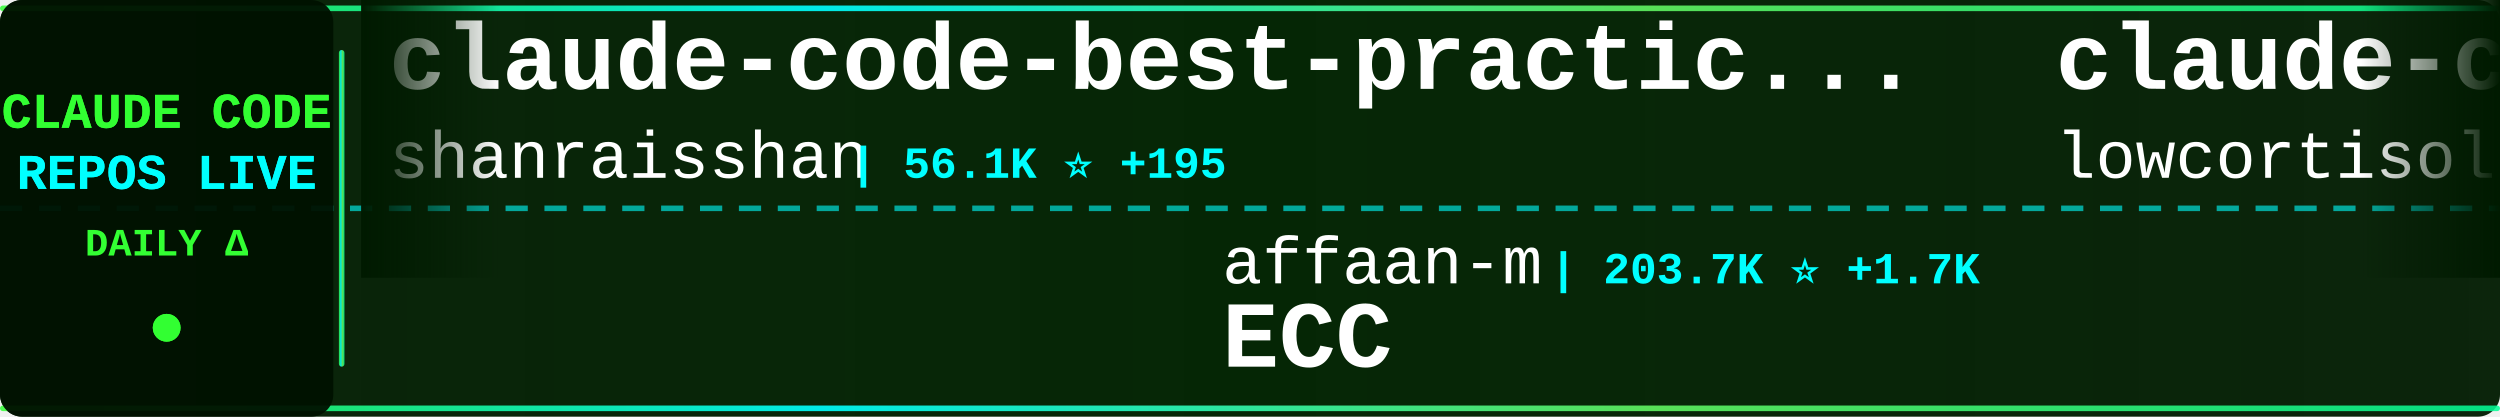
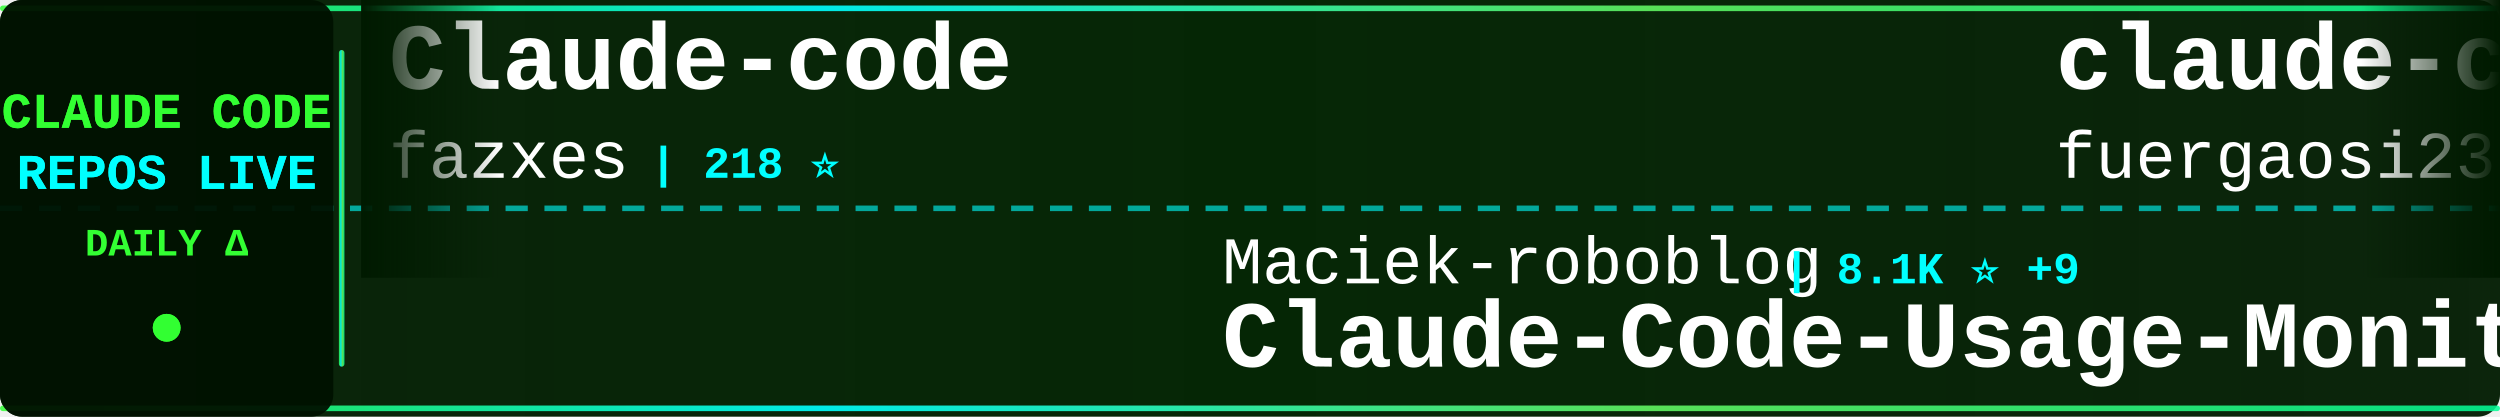
<svg xmlns="http://www.w3.org/2000/svg" width="900" height="150">
  <defs>
    <linearGradient id="tickerBg" x1="0%" y1="0%" x2="100%" y2="0%">
      <stop offset="0%" style="stop-color:#001a00;stop-opacity:0.95" />
      <stop offset="50%" style="stop-color:#002200;stop-opacity:0.98" />
      <stop offset="100%" style="stop-color:#001a00;stop-opacity:0.95" />
    </linearGradient>
    <linearGradient id="borderGrad" x1="0%" y1="0%" x2="100%" y2="0%">
      <stop offset="0%" style="stop-color:#33ff33;stop-opacity:0.85">
        <animate attributeName="stop-opacity" values="0.85;1;0.85" dur="2s" repeatCount="indefinite" />
      </stop>
      <stop offset="33%" style="stop-color:#00ffff;stop-opacity:0.9">
        <animate attributeName="stop-opacity" values="0.9;1;0.9" dur="2.2s" repeatCount="indefinite" />
      </stop>
      <stop offset="66%" style="stop-color:#66ff66;stop-opacity:0.85">
        <animate attributeName="stop-opacity" values="0.85;1;0.85" dur="1.8s" repeatCount="indefinite" />
      </stop>
      <stop offset="100%" style="stop-color:#00ff99;stop-opacity:0.85">
        <animate attributeName="stop-opacity" values="0.85;1;0.85" dur="2s" repeatCount="indefinite" />
      </stop>
    </linearGradient>
    <filter id="textGlow">
      <feGaussianBlur stdDeviation="0.1" result="coloredBlur" />
      <feMerge>
        <feMergeNode in="coloredBlur" />
        <feMergeNode in="SourceGraphic" />
      </feMerge>
    </filter>
    <filter id="metricGlow">
      <feGaussianBlur stdDeviation="0.2" result="coloredBlur" />
      <feMerge>
        <feMergeNode in="coloredBlur" />
        <feMergeNode in="SourceGraphic" />
      </feMerge>
    </filter>
    <linearGradient id="leftFade" x1="0%" y1="0%" x2="100%" y2="0%">
      <stop offset="0%" style="stop-color:#001a00;stop-opacity:1" />
      <stop offset="100%" style="stop-color:#001a00;stop-opacity:0" />
    </linearGradient>
    <linearGradient id="rightFade" x1="0%" y1="0%" x2="100%" y2="0%">
      <stop offset="0%" style="stop-color:#001a00;stop-opacity:0" />
      <stop offset="100%" style="stop-color:#001a00;stop-opacity:1" />
    </linearGradient>
  </defs>
  <rect width="900" height="150" fill="url(#tickerBg)" rx="8" />
  <rect x="0" y="2" width="900" height="2" fill="url(#borderGrad)" rx="1" />
  <rect x="0" y="146" width="900" height="2" fill="url(#borderGrad)" rx="1" />
  <line x1="0" y1="75" x2="900" y2="75" stroke="#00ffff" stroke-width="2" stroke-dasharray="8 6" opacity="0.6" />
  <rect x="0" y="0" width="120" height="150" fill="#001100" opacity="0.95" rx="8" />
  <text x="60" y="46" font-family="'Courier New', monospace" font-size="18" font-weight="bold" fill="#33ff33" text-anchor="middle" filter="url(#textGlow)">
    CLAUDE CODE
  </text>
  <text x="60" y="68" font-family="'Courier New', monospace" font-size="18" font-weight="bold" fill="#00ffff" text-anchor="middle" filter="url(#textGlow)">
    REPOS LIVE
  </text>
  <text x="60" y="92" font-family="'Courier New', monospace" font-size="14" font-weight="bold" fill="#33ff33" text-anchor="middle">
    DAILY Δ
  </text>
  <circle cx="60" cy="118" r="5" fill="#33ff33" filter="url(#metricGlow)">
    <animate attributeName="r" values="4;6;4" dur="1.5s" repeatCount="indefinite" />
    <animate attributeName="opacity" values="0.6;1;0.6" dur="1.5s" repeatCount="indefinite" />
  </circle>
  <rect x="122" y="18" width="2" height="114" fill="url(#borderGrad)" rx="1" />
  <clipPath id="tickerClip">
    <rect x="130" y="0" width="770" height="150" />
  </clipPath>
  <g clip-path="url(#tickerClip)">
    <g id="tickerItems">
      <animateTransform attributeName="transform" attributeType="XML" type="translate" from="0 0" to="-3000 0" dur="54s" repeatCount="indefinite" />
      <g transform="translate(0, 0)">
-         <text x="140" y="32" font-family="'Courier New', monospace" font-size="34" font-weight="bold" fill="#ffffff">claude-code-best-practic...</text>
-         <text x="140" y="64" font-family="'Courier New', monospace" font-size="24" font-weight="normal" fill="#ffffff" opacity="1.0">shanraisshan</text>
-         <text x="306" y="64" font-family="'Courier New', monospace" font-size="16" font-weight="bold" fill="#00ffff"> | 56.1K ⭐ +195</text>
+         <text x="140" y="32" font-family="'Courier New', monospace" font-size="34" font-weight="bold" fill="#ffffff">Claude-code</text>
+         <text x="140" y="64" font-family="'Courier New', monospace" font-size="24" font-weight="normal" fill="#ffffff" opacity="1.0">fazxes</text>
+         <text x="234" y="64" font-family="'Courier New', monospace" font-size="16" font-weight="bold" fill="#00ffff"> | 218 ⭐</text>
      </g>
      <g transform="translate(300, 0)">
-         <text x="140" y="102" font-family="'Courier New', monospace" font-size="24" font-weight="normal" fill="#ffffff" opacity="1.0">affaan-m</text>
-         <text x="258" y="102" font-family="'Courier New', monospace" font-size="16" font-weight="bold" fill="#00ffff"> | 203.7K ⭐ +1.7K</text>
-         <text x="140" y="132" font-family="'Courier New', monospace" font-size="34" font-weight="bold" fill="#ffffff">ECC</text>
+         <text x="140" y="102" font-family="'Courier New', monospace" font-size="24" font-weight="normal" fill="#ffffff" opacity="1.0">Maciek-roboblog</text>
+         <text x="342" y="102" font-family="'Courier New', monospace" font-size="16" font-weight="bold" fill="#00ffff"> | 8.1K ⭐ +9</text>
+         <text x="140" y="132" font-family="'Courier New', monospace" font-size="34" font-weight="bold" fill="#ffffff">Claude-Code-Usage-Monito...</text>
      </g>
      <g transform="translate(600, 0)">
-         <text x="140" y="32" font-family="'Courier New', monospace" font-size="34" font-weight="bold" fill="#ffffff">claude-code</text>
-         <text x="140" y="64" font-family="'Courier New', monospace" font-size="24" font-weight="normal" fill="#ffffff" opacity="1.0">lowcortisolprogrammer</text>
-         <text x="414" y="64" font-family="'Courier New', monospace" font-size="16" font-weight="bold" fill="#00ffff"> | 172 ⭐</text>
+         <text x="140" y="32" font-family="'Courier New', monospace" font-size="34" font-weight="bold" fill="#ffffff">claude-code-proxy</text>
+         <text x="140" y="64" font-family="'Courier New', monospace" font-size="24" font-weight="normal" fill="#ffffff" opacity="1.0">fuergaosi233</text>
+         <text x="306" y="64" font-family="'Courier New', monospace" font-size="16" font-weight="bold" fill="#00ffff"> | 2.6K ⭐ +2</text>
      </g>
      <g transform="translate(900, 0)">
-         <text x="140" y="102" font-family="'Courier New', monospace" font-size="24" font-weight="normal" fill="#ffffff" opacity="1.0">Onewon</text>
-         <text x="234" y="102" font-family="'Courier New', monospace" font-size="16" font-weight="bold" fill="#00ffff"> | 181 ⭐</text>
-         <text x="140" y="132" font-family="'Courier New', monospace" font-size="34" font-weight="bold" fill="#ffffff">claude-code</text>
+         <text x="140" y="102" font-family="'Courier New', monospace" font-size="24" font-weight="normal" fill="#ffffff" opacity="1.0">Windy3f3f3f3f</text>
+         <text x="318" y="102" font-family="'Courier New', monospace" font-size="16" font-weight="bold" fill="#00ffff"> | 2.5K ⭐ +10</text>
+         <text x="140" y="132" font-family="'Courier New', monospace" font-size="34" font-weight="bold" fill="#ffffff">how-claude-code-works</text>
      </g>
      <g transform="translate(1200, 0)">
-         <text x="140" y="32" font-family="'Courier New', monospace" font-size="34" font-weight="bold" fill="#ffffff">claude-code</text>
-         <text x="140" y="64" font-family="'Courier New', monospace" font-size="24" font-weight="normal" fill="#ffffff" opacity="1.0">jarmuine</text>
-         <text x="258" y="64" font-family="'Courier New', monospace" font-size="16" font-weight="bold" fill="#00ffff"> | 2.2K ⭐</text>
+         <text x="140" y="32" font-family="'Courier New', monospace" font-size="34" font-weight="bold" fill="#ffffff">claude-code-action</text>
+         <text x="140" y="64" font-family="'Courier New', monospace" font-size="24" font-weight="normal" fill="#ffffff" opacity="1.0">anthropics</text>
+         <text x="282" y="64" font-family="'Courier New', monospace" font-size="16" font-weight="bold" fill="#00ffff"> | 7.8K ⭐ +17</text>
      </g>
      <g transform="translate(1500, 0)">
-         <text x="140" y="102" font-family="'Courier New', monospace" font-size="24" font-weight="normal" fill="#ffffff" opacity="1.0">T-Lab-CUHKSZ</text>
-         <text x="306" y="102" font-family="'Courier New', monospace" font-size="16" font-weight="bold" fill="#00ffff"> | 317 ⭐</text>
-         <text x="140" y="132" font-family="'Courier New', monospace" font-size="34" font-weight="bold" fill="#ffffff">claude-code</text>
+         <text x="140" y="102" font-family="'Courier New', monospace" font-size="24" font-weight="normal" fill="#ffffff" opacity="1.0">shanraisshan</text>
+         <text x="306" y="102" font-family="'Courier New', monospace" font-size="16" font-weight="bold" fill="#00ffff"> | 56.1K ⭐ +185</text>
+         <text x="140" y="132" font-family="'Courier New', monospace" font-size="34" font-weight="bold" fill="#ffffff">claude-code-best-practic...</text>
      </g>
      <g transform="translate(1800, 0)">
-         <text x="140" y="32" font-family="'Courier New', monospace" font-size="34" font-weight="bold" fill="#ffffff">claude-code-settings</text>
-         <text x="140" y="64" font-family="'Courier New', monospace" font-size="24" font-weight="normal" fill="#ffffff" opacity="1.0">feiskyer</text>
-         <text x="258" y="64" font-family="'Courier New', monospace" font-size="16" font-weight="bold" fill="#00ffff"> | 1.5K ⭐ +1</text>
+         <text x="140" y="32" font-family="'Courier New', monospace" font-size="34" font-weight="bold" fill="#ffffff">claude-code-tips</text>
+         <text x="140" y="64" font-family="'Courier New', monospace" font-size="24" font-weight="normal" fill="#ffffff" opacity="1.0">ykdojo</text>
+         <text x="234" y="64" font-family="'Courier New', monospace" font-size="16" font-weight="bold" fill="#00ffff"> | 8.6K ⭐ +16</text>
      </g>
      <g transform="translate(2100, 0)">
-         <text x="140" y="102" font-family="'Courier New', monospace" font-size="24" font-weight="normal" fill="#ffffff" opacity="1.0">zstmfhy</text>
-         <text x="246" y="102" font-family="'Courier New', monospace" font-size="16" font-weight="bold" fill="#00ffff"> | 190 ⭐</text>
-         <text x="140" y="132" font-family="'Courier New', monospace" font-size="34" font-weight="bold" fill="#ffffff">Claude-code</text>
+         <text x="140" y="102" font-family="'Courier New', monospace" font-size="24" font-weight="normal" fill="#ffffff" opacity="1.0">luongnv89</text>
+         <text x="270" y="102" font-family="'Courier New', monospace" font-size="16" font-weight="bold" fill="#00ffff"> | 34.8K ⭐ +64</text>
+         <text x="140" y="132" font-family="'Courier New', monospace" font-size="34" font-weight="bold" fill="#ffffff">claude-howto</text>
      </g>
      <g transform="translate(2400, 0)">
-         <text x="140" y="32" font-family="'Courier New', monospace" font-size="34" font-weight="bold" fill="#ffffff">claude-code-source-build</text>
-         <text x="140" y="64" font-family="'Courier New', monospace" font-size="24" font-weight="normal" fill="#ffffff" opacity="1.0">andrew-kramer-inno</text>
-         <text x="378" y="64" font-family="'Courier New', monospace" font-size="16" font-weight="bold" fill="#00ffff"> | 591 ⭐</text>
+         <text x="140" y="32" font-family="'Courier New', monospace" font-size="34" font-weight="bold" fill="#ffffff">claude-code-plugins-plus...</text>
+         <text x="140" y="64" font-family="'Courier New', monospace" font-size="24" font-weight="normal" fill="#ffffff" opacity="1.0">jeremylongshore</text>
+         <text x="342" y="64" font-family="'Courier New', monospace" font-size="16" font-weight="bold" fill="#00ffff"> | 2.3K ⭐ +2</text>
      </g>
      <g transform="translate(2700, 0)">
-         <text x="140" y="102" font-family="'Courier New', monospace" font-size="24" font-weight="normal" fill="#ffffff" opacity="1.0">RishabhK103</text>
-         <text x="294" y="102" font-family="'Courier New', monospace" font-size="16" font-weight="bold" fill="#00ffff"> | 87 ⭐</text>
-         <text x="140" y="132" font-family="'Courier New', monospace" font-size="34" font-weight="bold" fill="#ffffff">claude-code</text>
+         <text x="140" y="102" font-family="'Courier New', monospace" font-size="24" font-weight="normal" fill="#ffffff" opacity="1.0">anthropics</text>
+         <text x="282" y="102" font-family="'Courier New', monospace" font-size="16" font-weight="bold" fill="#00ffff"> | 858 ⭐ +2</text>
+         <text x="140" y="132" font-family="'Courier New', monospace" font-size="34" font-weight="bold" fill="#ffffff">claude-code-base-action</text>
      </g>
      <g transform="translate(3000, 0)">
-         <text x="140" y="32" font-family="'Courier New', monospace" font-size="34" font-weight="bold" fill="#ffffff">claude-code-best-practic...</text>
-         <text x="140" y="64" font-family="'Courier New', monospace" font-size="24" font-weight="normal" fill="#ffffff" opacity="1.0">shanraisshan</text>
-         <text x="306" y="64" font-family="'Courier New', monospace" font-size="16" font-weight="bold" fill="#00ffff"> | 56.1K ⭐ +195</text>
+         <text x="140" y="32" font-family="'Courier New', monospace" font-size="34" font-weight="bold" fill="#ffffff">Claude-code</text>
+         <text x="140" y="64" font-family="'Courier New', monospace" font-size="24" font-weight="normal" fill="#ffffff" opacity="1.0">fazxes</text>
+         <text x="234" y="64" font-family="'Courier New', monospace" font-size="16" font-weight="bold" fill="#00ffff"> | 218 ⭐</text>
      </g>
      <g transform="translate(3300, 0)">
-         <text x="140" y="102" font-family="'Courier New', monospace" font-size="24" font-weight="normal" fill="#ffffff" opacity="1.0">affaan-m</text>
-         <text x="258" y="102" font-family="'Courier New', monospace" font-size="16" font-weight="bold" fill="#00ffff"> | 203.7K ⭐ +1.7K</text>
-         <text x="140" y="132" font-family="'Courier New', monospace" font-size="34" font-weight="bold" fill="#ffffff">ECC</text>
+         <text x="140" y="102" font-family="'Courier New', monospace" font-size="24" font-weight="normal" fill="#ffffff" opacity="1.0">Maciek-roboblog</text>
+         <text x="342" y="102" font-family="'Courier New', monospace" font-size="16" font-weight="bold" fill="#00ffff"> | 8.1K ⭐ +9</text>
+         <text x="140" y="132" font-family="'Courier New', monospace" font-size="34" font-weight="bold" fill="#ffffff">Claude-Code-Usage-Monito...</text>
      </g>
      <g transform="translate(3600, 0)">
-         <text x="140" y="32" font-family="'Courier New', monospace" font-size="34" font-weight="bold" fill="#ffffff">claude-code</text>
-         <text x="140" y="64" font-family="'Courier New', monospace" font-size="24" font-weight="normal" fill="#ffffff" opacity="1.0">lowcortisolprogrammer</text>
-         <text x="414" y="64" font-family="'Courier New', monospace" font-size="16" font-weight="bold" fill="#00ffff"> | 172 ⭐</text>
+         <text x="140" y="32" font-family="'Courier New', monospace" font-size="34" font-weight="bold" fill="#ffffff">claude-code-proxy</text>
+         <text x="140" y="64" font-family="'Courier New', monospace" font-size="24" font-weight="normal" fill="#ffffff" opacity="1.0">fuergaosi233</text>
+         <text x="306" y="64" font-family="'Courier New', monospace" font-size="16" font-weight="bold" fill="#00ffff"> | 2.6K ⭐ +2</text>
      </g>
      <g transform="translate(3900, 0)">
-         <text x="140" y="102" font-family="'Courier New', monospace" font-size="24" font-weight="normal" fill="#ffffff" opacity="1.0">Onewon</text>
-         <text x="234" y="102" font-family="'Courier New', monospace" font-size="16" font-weight="bold" fill="#00ffff"> | 181 ⭐</text>
-         <text x="140" y="132" font-family="'Courier New', monospace" font-size="34" font-weight="bold" fill="#ffffff">claude-code</text>
+         <text x="140" y="102" font-family="'Courier New', monospace" font-size="24" font-weight="normal" fill="#ffffff" opacity="1.0">Windy3f3f3f3f</text>
+         <text x="318" y="102" font-family="'Courier New', monospace" font-size="16" font-weight="bold" fill="#00ffff"> | 2.5K ⭐ +10</text>
+         <text x="140" y="132" font-family="'Courier New', monospace" font-size="34" font-weight="bold" fill="#ffffff">how-claude-code-works</text>
      </g>
    </g>
  </g>
  <rect x="130" y="0" width="50" height="100" fill="url(#leftFade)" />
  <rect x="850" y="0" width="50" height="100" fill="url(#rightFade)" />
</svg>
